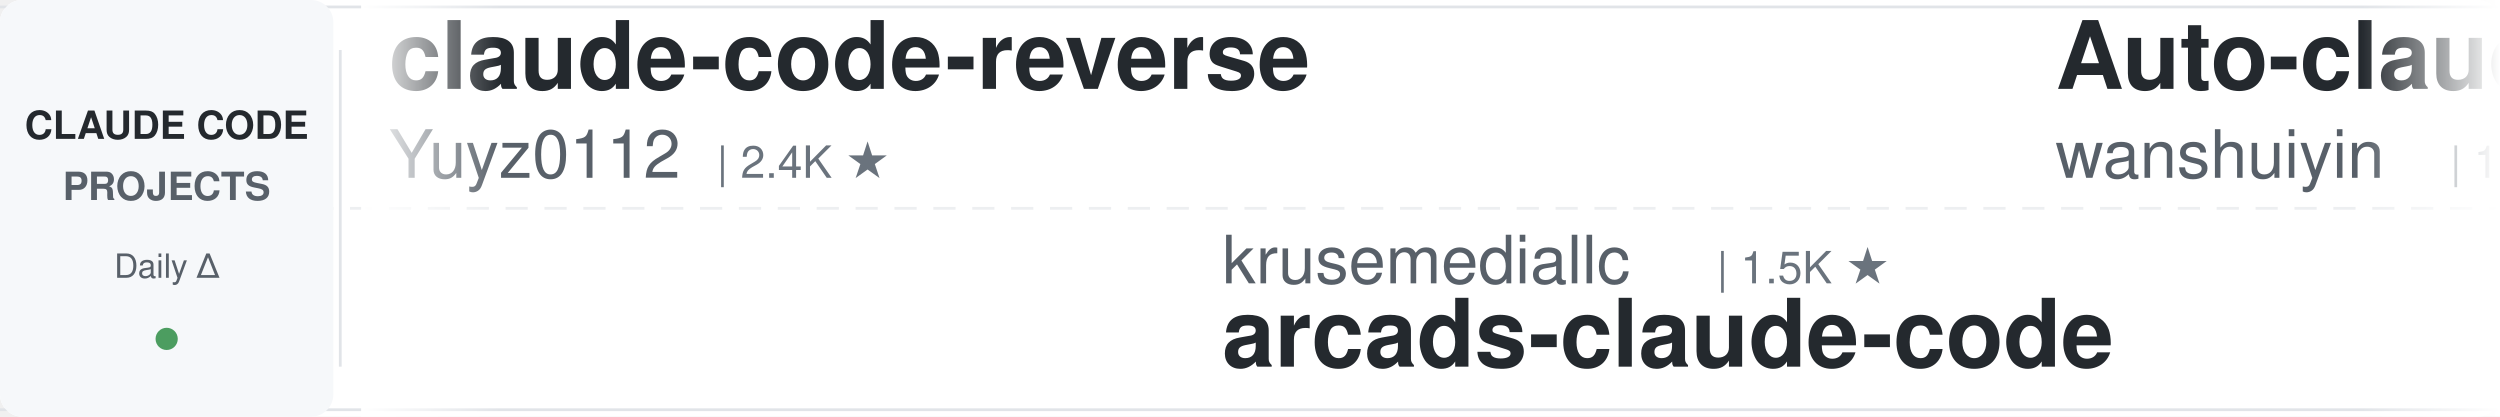
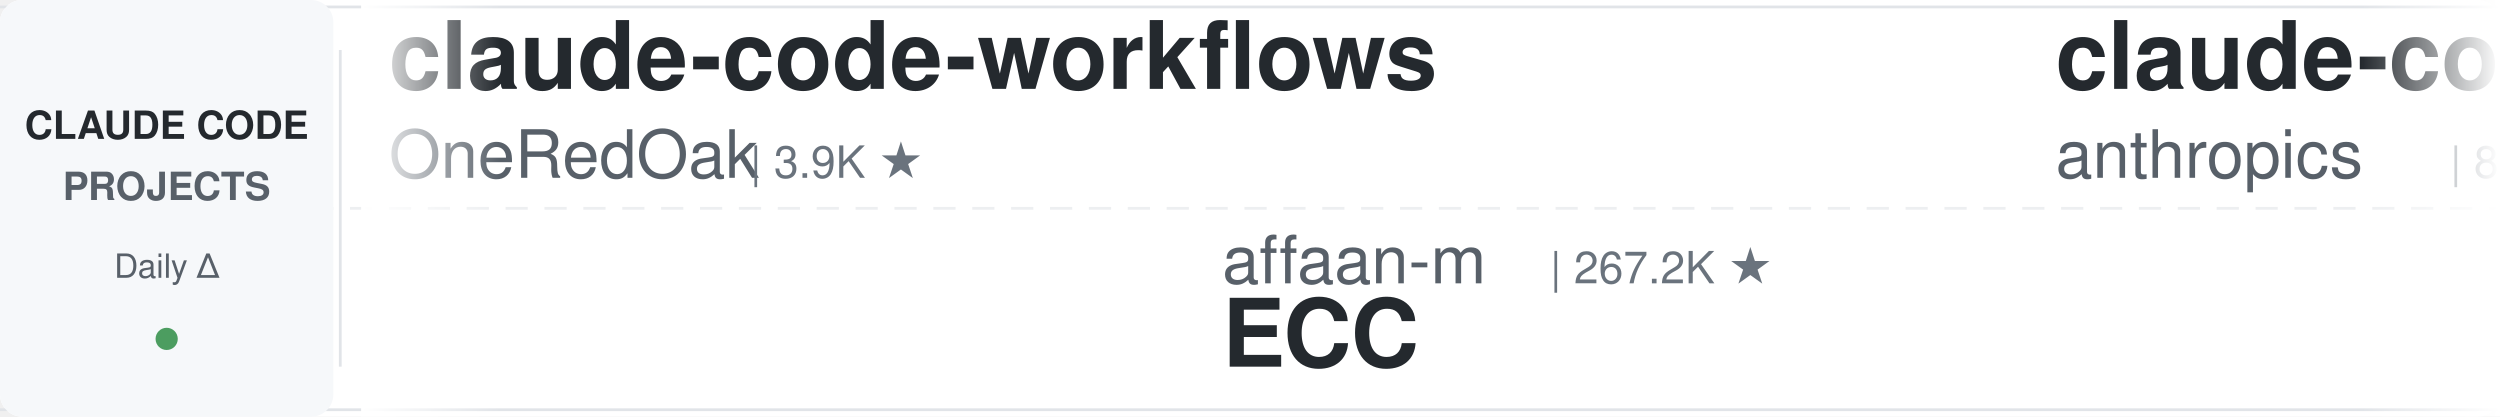
<svg xmlns="http://www.w3.org/2000/svg" width="900" height="150">
  <defs>
    <linearGradient id="leftFade" x1="0%" y1="0%" x2="100%" y2="0%">
      <stop offset="0%" style="stop-color:#ffffff;stop-opacity:1" />
      <stop offset="100%" style="stop-color:#ffffff;stop-opacity:0" />
    </linearGradient>
    <linearGradient id="rightFade" x1="0%" y1="0%" x2="100%" y2="0%">
      <stop offset="0%" style="stop-color:#ffffff;stop-opacity:0" />
      <stop offset="100%" style="stop-color:#ffffff;stop-opacity:1" />
    </linearGradient>
  </defs>
  <rect width="900" height="150" fill="#ffffff" rx="8" />
  <rect x="0" y="2" width="900" height="1" fill="#e1e4e8" />
  <rect x="0" y="147" width="900" height="1" fill="#e1e4e8" />
  <line x1="0" y1="75" x2="900" y2="75" stroke="#e1e4e8" stroke-width="1" stroke-dasharray="8 6" opacity="0.6" />
  <rect x="0" y="0" width="120" height="150" fill="#f6f8fa" rx="8" />
  <text x="60" y="50" font-family="-apple-system, BlinkMacSystemFont, 'Segoe UI', Helvetica, Arial, sans-serif" font-size="14" font-weight="600" fill="#24292e" text-anchor="middle">CLAUDE CODE</text>
  <text x="60" y="72" font-family="-apple-system, BlinkMacSystemFont, 'Segoe UI', Helvetica, Arial, sans-serif" font-size="14" font-weight="600" fill="#586069" text-anchor="middle">PROJECTS</text>
  <text x="60" y="100" font-family="-apple-system, BlinkMacSystemFont, 'Segoe UI', Helvetica, Arial, sans-serif" font-size="12" font-weight="500" fill="#586069" text-anchor="middle">Daily Δ</text>
  <circle cx="60" cy="122" r="4" fill="#22863a" opacity="0.8" />
  <rect x="122" y="18" width="1" height="114" fill="#e1e4e8" />
  <clipPath id="tickerClip">
    <rect x="130" y="0" width="770" height="150" />
  </clipPath>
  <g clip-path="url(#tickerClip)">
    <g id="tickerItems">
      <animateTransform attributeName="transform" attributeType="XML" type="translate" from="0 0" to="-3000 0" dur="54s" repeatCount="indefinite" />
      <g transform="translate(0, 0)">
-         <text x="140" y="32" font-family="-apple-system, BlinkMacSystemFont, 'Segoe UI', Helvetica, Arial, sans-serif" font-size="34" font-weight="600" fill="#24292e">claude-code-reverse</text>
-         <text x="140" y="64" font-family="-apple-system, BlinkMacSystemFont, 'Segoe UI', Helvetica, Arial, sans-serif" font-size="24" font-weight="400" fill="#586069">Yuyz0112</text>
-         <text x="258" y="64" font-family="-apple-system, BlinkMacSystemFont, 'Segoe UI', Helvetica, Arial, sans-serif" font-size="16" font-weight="500" fill="#6a737d">| 2.4K ★</text>
+         <text x="140" y="32" font-family="-apple-system, BlinkMacSystemFont, 'Segoe UI', Helvetica, Arial, sans-serif" font-size="34" font-weight="600" fill="#24292e">claude-code-workflows</text>
+         <text x="140" y="64" font-family="-apple-system, BlinkMacSystemFont, 'Segoe UI', Helvetica, Arial, sans-serif" font-size="24" font-weight="400" fill="#586069">OneRedOak</text>
+         <text x="270" y="64" font-family="-apple-system, BlinkMacSystemFont, 'Segoe UI', Helvetica, Arial, sans-serif" font-size="16" font-weight="500" fill="#6a737d">| 3.9K ★</text>
      </g>
      <g transform="translate(300, 0)">
-         <text x="140" y="102" font-family="-apple-system, BlinkMacSystemFont, 'Segoe UI', Helvetica, Arial, sans-serif" font-size="24" font-weight="400" fill="#586069">krusemediallc</text>
-         <text x="318" y="102" font-family="-apple-system, BlinkMacSystemFont, 'Segoe UI', Helvetica, Arial, sans-serif" font-size="16" font-weight="500" fill="#6a737d">| 1.5K ★</text>
-         <text x="140" y="132" font-family="-apple-system, BlinkMacSystemFont, 'Segoe UI', Helvetica, Arial, sans-serif" font-size="34" font-weight="600" fill="#24292e">arcads-claude-code</text>
+         <text x="140" y="102" font-family="-apple-system, BlinkMacSystemFont, 'Segoe UI', Helvetica, Arial, sans-serif" font-size="24" font-weight="400" fill="#586069">affaan-m</text>
+         <text x="258" y="102" font-family="-apple-system, BlinkMacSystemFont, 'Segoe UI', Helvetica, Arial, sans-serif" font-size="16" font-weight="500" fill="#6a737d">| 267.2K ★</text>
+         <text x="140" y="132" font-family="-apple-system, BlinkMacSystemFont, 'Segoe UI', Helvetica, Arial, sans-serif" font-size="34" font-weight="600" fill="#24292e">ECC</text>
      </g>
      <g transform="translate(600, 0)">
-         <text x="140" y="32" font-family="-apple-system, BlinkMacSystemFont, 'Segoe UI', Helvetica, Arial, sans-serif" font-size="34" font-weight="600" fill="#24292e">Auto-claude-code-researc...</text>
-         <text x="140" y="64" font-family="-apple-system, BlinkMacSystemFont, 'Segoe UI', Helvetica, Arial, sans-serif" font-size="24" font-weight="400" fill="#586069">wanshuiyin</text>
-         <text x="282" y="64" font-family="-apple-system, BlinkMacSystemFont, 'Segoe UI', Helvetica, Arial, sans-serif" font-size="16" font-weight="500" fill="#6a737d">| 16.6K ★</text>
+         <text x="140" y="32" font-family="-apple-system, BlinkMacSystemFont, 'Segoe UI', Helvetica, Arial, sans-serif" font-size="34" font-weight="600" fill="#24292e">claude-code-action</text>
+         <text x="140" y="64" font-family="-apple-system, BlinkMacSystemFont, 'Segoe UI', Helvetica, Arial, sans-serif" font-size="24" font-weight="400" fill="#586069">anthropics</text>
+         <text x="282" y="64" font-family="-apple-system, BlinkMacSystemFont, 'Segoe UI', Helvetica, Arial, sans-serif" font-size="16" font-weight="500" fill="#6a737d">| 8.9K ★</text>
      </g>
      <g transform="translate(900, 0)">
-         <text x="140" y="102" font-family="-apple-system, BlinkMacSystemFont, 'Segoe UI', Helvetica, Arial, sans-serif" font-size="24" font-weight="400" fill="#586069">musistudio</text>
-         <text x="282" y="102" font-family="-apple-system, BlinkMacSystemFont, 'Segoe UI', Helvetica, Arial, sans-serif" font-size="16" font-weight="500" fill="#6a737d">| 37.4K ★</text>
-         <text x="140" y="132" font-family="-apple-system, BlinkMacSystemFont, 'Segoe UI', Helvetica, Arial, sans-serif" font-size="34" font-weight="600" fill="#24292e">claude-code-router</text>
+         <text x="140" y="102" font-family="-apple-system, BlinkMacSystemFont, 'Segoe UI', Helvetica, Arial, sans-serif" font-size="24" font-weight="400" fill="#586069">AICoderTudou</text>
+         <text x="306" y="102" font-family="-apple-system, BlinkMacSystemFont, 'Segoe UI', Helvetica, Arial, sans-serif" font-size="16" font-weight="500" fill="#6a737d">| 494 ★</text>
+         <text x="140" y="132" font-family="-apple-system, BlinkMacSystemFont, 'Segoe UI', Helvetica, Arial, sans-serif" font-size="34" font-weight="600" fill="#24292e">claude-code-tudou</text>
      </g>
      <g transform="translate(1200, 0)">
-         <text x="140" y="32" font-family="-apple-system, BlinkMacSystemFont, 'Segoe UI', Helvetica, Arial, sans-serif" font-size="34" font-weight="600" fill="#24292e">claude-code-video-toolki...</text>
-         <text x="140" y="64" font-family="-apple-system, BlinkMacSystemFont, 'Segoe UI', Helvetica, Arial, sans-serif" font-size="24" font-weight="400" fill="#586069">digitalsamba</text>
-         <text x="306" y="64" font-family="-apple-system, BlinkMacSystemFont, 'Segoe UI', Helvetica, Arial, sans-serif" font-size="16" font-weight="500" fill="#6a737d">| 2.1K ★</text>
+         <text x="140" y="32" font-family="-apple-system, BlinkMacSystemFont, 'Segoe UI', Helvetica, Arial, sans-serif" font-size="34" font-weight="600" fill="#24292e">everything-claude-code</text>
+         <text x="140" y="64" font-family="-apple-system, BlinkMacSystemFont, 'Segoe UI', Helvetica, Arial, sans-serif" font-size="24" font-weight="400" fill="#586069">WorldFlowAI</text>
+         <text x="294" y="64" font-family="-apple-system, BlinkMacSystemFont, 'Segoe UI', Helvetica, Arial, sans-serif" font-size="16" font-weight="500" fill="#6a737d">| 3.6K ★</text>
      </g>
      <g transform="translate(1500, 0)">
-         <text x="140" y="102" font-family="-apple-system, BlinkMacSystemFont, 'Segoe UI', Helvetica, Arial, sans-serif" font-size="24" font-weight="400" fill="#586069">rohitg00</text>
-         <text x="258" y="102" font-family="-apple-system, BlinkMacSystemFont, 'Segoe UI', Helvetica, Arial, sans-serif" font-size="16" font-weight="500" fill="#6a737d">| 2.6K ★</text>
-         <text x="140" y="132" font-family="-apple-system, BlinkMacSystemFont, 'Segoe UI', Helvetica, Arial, sans-serif" font-size="34" font-weight="600" fill="#24292e">awesome-claude-code-tool...</text>
+         <text x="140" y="102" font-family="-apple-system, BlinkMacSystemFont, 'Segoe UI', Helvetica, Arial, sans-serif" font-size="24" font-weight="400" fill="#586069">diet103</text>
+         <text x="246" y="102" font-family="-apple-system, BlinkMacSystemFont, 'Segoe UI', Helvetica, Arial, sans-serif" font-size="16" font-weight="500" fill="#6a737d">| 10.0K ★</text>
+         <text x="140" y="132" font-family="-apple-system, BlinkMacSystemFont, 'Segoe UI', Helvetica, Arial, sans-serif" font-size="34" font-weight="600" fill="#24292e">claude-code-infrastructu...</text>
      </g>
      <g transform="translate(1800, 0)">
-         <text x="140" y="32" font-family="-apple-system, BlinkMacSystemFont, 'Segoe UI', Helvetica, Arial, sans-serif" font-size="34" font-weight="600" fill="#24292e">claude-code-book</text>
-         <text x="140" y="64" font-family="-apple-system, BlinkMacSystemFont, 'Segoe UI', Helvetica, Arial, sans-serif" font-size="24" font-weight="400" fill="#586069">lintsinghua</text>
-         <text x="294" y="64" font-family="-apple-system, BlinkMacSystemFont, 'Segoe UI', Helvetica, Arial, sans-serif" font-size="16" font-weight="500" fill="#6a737d">| 4.3K ★</text>
+         <text x="140" y="32" font-family="-apple-system, BlinkMacSystemFont, 'Segoe UI', Helvetica, Arial, sans-serif" font-size="34" font-weight="600" fill="#24292e">ralph-claude-code</text>
+         <text x="140" y="64" font-family="-apple-system, BlinkMacSystemFont, 'Segoe UI', Helvetica, Arial, sans-serif" font-size="24" font-weight="400" fill="#586069">frankbria</text>
+         <text x="270" y="64" font-family="-apple-system, BlinkMacSystemFont, 'Segoe UI', Helvetica, Arial, sans-serif" font-size="16" font-weight="500" fill="#6a737d">| 9.6K ★</text>
      </g>
      <g transform="translate(2100, 0)">
-         <text x="140" y="102" font-family="-apple-system, BlinkMacSystemFont, 'Segoe UI', Helvetica, Arial, sans-serif" font-size="24" font-weight="400" fill="#586069">Maciek-roboblog</text>
-         <text x="342" y="102" font-family="-apple-system, BlinkMacSystemFont, 'Segoe UI', Helvetica, Arial, sans-serif" font-size="16" font-weight="500" fill="#6a737d">| 8.7K ★</text>
-         <text x="140" y="132" font-family="-apple-system, BlinkMacSystemFont, 'Segoe UI', Helvetica, Arial, sans-serif" font-size="34" font-weight="600" fill="#24292e">Claude-Code-Usage-Monito...</text>
+         <text x="140" y="102" font-family="-apple-system, BlinkMacSystemFont, 'Segoe UI', Helvetica, Arial, sans-serif" font-size="24" font-weight="400" fill="#586069">pedrohcgs</text>
+         <text x="270" y="102" font-family="-apple-system, BlinkMacSystemFont, 'Segoe UI', Helvetica, Arial, sans-serif" font-size="16" font-weight="500" fill="#6a737d">| 1.6K ★</text>
+         <text x="140" y="132" font-family="-apple-system, BlinkMacSystemFont, 'Segoe UI', Helvetica, Arial, sans-serif" font-size="34" font-weight="600" fill="#24292e">claude-code-my-workflow</text>
      </g>
      <g transform="translate(2400, 0)">
-         <text x="140" y="32" font-family="-apple-system, BlinkMacSystemFont, 'Segoe UI', Helvetica, Arial, sans-serif" font-size="34" font-weight="600" fill="#24292e">claude-code-tudou</text>
-         <text x="140" y="64" font-family="-apple-system, BlinkMacSystemFont, 'Segoe UI', Helvetica, Arial, sans-serif" font-size="24" font-weight="400" fill="#586069">AICoderTudou</text>
-         <text x="306" y="64" font-family="-apple-system, BlinkMacSystemFont, 'Segoe UI', Helvetica, Arial, sans-serif" font-size="16" font-weight="500" fill="#6a737d">| 494 ★</text>
+         <text x="140" y="32" font-family="-apple-system, BlinkMacSystemFont, 'Segoe UI', Helvetica, Arial, sans-serif" font-size="34" font-weight="600" fill="#24292e">claude-code-security-rev...</text>
+         <text x="140" y="64" font-family="-apple-system, BlinkMacSystemFont, 'Segoe UI', Helvetica, Arial, sans-serif" font-size="24" font-weight="400" fill="#586069">anthropics</text>
+         <text x="282" y="64" font-family="-apple-system, BlinkMacSystemFont, 'Segoe UI', Helvetica, Arial, sans-serif" font-size="16" font-weight="500" fill="#6a737d">| 6.3K ★</text>
      </g>
      <g transform="translate(2700, 0)">
-         <text x="140" y="102" font-family="-apple-system, BlinkMacSystemFont, 'Segoe UI', Helvetica, Arial, sans-serif" font-size="24" font-weight="400" fill="#586069">kodu-ai</text>
-         <text x="246" y="102" font-family="-apple-system, BlinkMacSystemFont, 'Segoe UI', Helvetica, Arial, sans-serif" font-size="16" font-weight="500" fill="#6a737d">| 5.2K ★</text>
-         <text x="140" y="132" font-family="-apple-system, BlinkMacSystemFont, 'Segoe UI', Helvetica, Arial, sans-serif" font-size="34" font-weight="600" fill="#24292e">claude-coder</text>
+         <text x="140" y="102" font-family="-apple-system, BlinkMacSystemFont, 'Segoe UI', Helvetica, Arial, sans-serif" font-size="24" font-weight="400" fill="#586069">Yeachan-Heo</text>
+         <text x="294" y="102" font-family="-apple-system, BlinkMacSystemFont, 'Segoe UI', Helvetica, Arial, sans-serif" font-size="16" font-weight="500" fill="#6a737d">| 39.4K ★</text>
+         <text x="140" y="132" font-family="-apple-system, BlinkMacSystemFont, 'Segoe UI', Helvetica, Arial, sans-serif" font-size="34" font-weight="600" fill="#24292e">oh-my-claudecode</text>
      </g>
      <g transform="translate(3000, 0)">
-         <text x="140" y="32" font-family="-apple-system, BlinkMacSystemFont, 'Segoe UI', Helvetica, Arial, sans-serif" font-size="34" font-weight="600" fill="#24292e">claude-code-reverse</text>
-         <text x="140" y="64" font-family="-apple-system, BlinkMacSystemFont, 'Segoe UI', Helvetica, Arial, sans-serif" font-size="24" font-weight="400" fill="#586069">Yuyz0112</text>
-         <text x="258" y="64" font-family="-apple-system, BlinkMacSystemFont, 'Segoe UI', Helvetica, Arial, sans-serif" font-size="16" font-weight="500" fill="#6a737d">| 2.4K ★</text>
+         <text x="140" y="32" font-family="-apple-system, BlinkMacSystemFont, 'Segoe UI', Helvetica, Arial, sans-serif" font-size="34" font-weight="600" fill="#24292e">claude-code-workflows</text>
+         <text x="140" y="64" font-family="-apple-system, BlinkMacSystemFont, 'Segoe UI', Helvetica, Arial, sans-serif" font-size="24" font-weight="400" fill="#586069">OneRedOak</text>
+         <text x="270" y="64" font-family="-apple-system, BlinkMacSystemFont, 'Segoe UI', Helvetica, Arial, sans-serif" font-size="16" font-weight="500" fill="#6a737d">| 3.9K ★</text>
      </g>
      <g transform="translate(3300, 0)">
-         <text x="140" y="102" font-family="-apple-system, BlinkMacSystemFont, 'Segoe UI', Helvetica, Arial, sans-serif" font-size="24" font-weight="400" fill="#586069">krusemediallc</text>
-         <text x="318" y="102" font-family="-apple-system, BlinkMacSystemFont, 'Segoe UI', Helvetica, Arial, sans-serif" font-size="16" font-weight="500" fill="#6a737d">| 1.5K ★</text>
-         <text x="140" y="132" font-family="-apple-system, BlinkMacSystemFont, 'Segoe UI', Helvetica, Arial, sans-serif" font-size="34" font-weight="600" fill="#24292e">arcads-claude-code</text>
+         <text x="140" y="102" font-family="-apple-system, BlinkMacSystemFont, 'Segoe UI', Helvetica, Arial, sans-serif" font-size="24" font-weight="400" fill="#586069">affaan-m</text>
+         <text x="258" y="102" font-family="-apple-system, BlinkMacSystemFont, 'Segoe UI', Helvetica, Arial, sans-serif" font-size="16" font-weight="500" fill="#6a737d">| 267.2K ★</text>
+         <text x="140" y="132" font-family="-apple-system, BlinkMacSystemFont, 'Segoe UI', Helvetica, Arial, sans-serif" font-size="34" font-weight="600" fill="#24292e">ECC</text>
      </g>
      <g transform="translate(3600, 0)">
-         <text x="140" y="32" font-family="-apple-system, BlinkMacSystemFont, 'Segoe UI', Helvetica, Arial, sans-serif" font-size="34" font-weight="600" fill="#24292e">Auto-claude-code-researc...</text>
-         <text x="140" y="64" font-family="-apple-system, BlinkMacSystemFont, 'Segoe UI', Helvetica, Arial, sans-serif" font-size="24" font-weight="400" fill="#586069">wanshuiyin</text>
-         <text x="282" y="64" font-family="-apple-system, BlinkMacSystemFont, 'Segoe UI', Helvetica, Arial, sans-serif" font-size="16" font-weight="500" fill="#6a737d">| 16.6K ★</text>
+         <text x="140" y="32" font-family="-apple-system, BlinkMacSystemFont, 'Segoe UI', Helvetica, Arial, sans-serif" font-size="34" font-weight="600" fill="#24292e">claude-code-action</text>
+         <text x="140" y="64" font-family="-apple-system, BlinkMacSystemFont, 'Segoe UI', Helvetica, Arial, sans-serif" font-size="24" font-weight="400" fill="#586069">anthropics</text>
+         <text x="282" y="64" font-family="-apple-system, BlinkMacSystemFont, 'Segoe UI', Helvetica, Arial, sans-serif" font-size="16" font-weight="500" fill="#6a737d">| 8.9K ★</text>
      </g>
      <g transform="translate(3900, 0)">
-         <text x="140" y="102" font-family="-apple-system, BlinkMacSystemFont, 'Segoe UI', Helvetica, Arial, sans-serif" font-size="24" font-weight="400" fill="#586069">musistudio</text>
-         <text x="282" y="102" font-family="-apple-system, BlinkMacSystemFont, 'Segoe UI', Helvetica, Arial, sans-serif" font-size="16" font-weight="500" fill="#6a737d">| 37.4K ★</text>
-         <text x="140" y="132" font-family="-apple-system, BlinkMacSystemFont, 'Segoe UI', Helvetica, Arial, sans-serif" font-size="34" font-weight="600" fill="#24292e">claude-code-router</text>
+         <text x="140" y="102" font-family="-apple-system, BlinkMacSystemFont, 'Segoe UI', Helvetica, Arial, sans-serif" font-size="24" font-weight="400" fill="#586069">AICoderTudou</text>
+         <text x="306" y="102" font-family="-apple-system, BlinkMacSystemFont, 'Segoe UI', Helvetica, Arial, sans-serif" font-size="16" font-weight="500" fill="#6a737d">| 494 ★</text>
+         <text x="140" y="132" font-family="-apple-system, BlinkMacSystemFont, 'Segoe UI', Helvetica, Arial, sans-serif" font-size="34" font-weight="600" fill="#24292e">claude-code-tudou</text>
      </g>
    </g>
  </g>
  <rect x="130" y="0" width="50" height="150" fill="url(#leftFade)" />
  <rect x="850" y="0" width="50" height="150" fill="url(#rightFade)" />
</svg>
